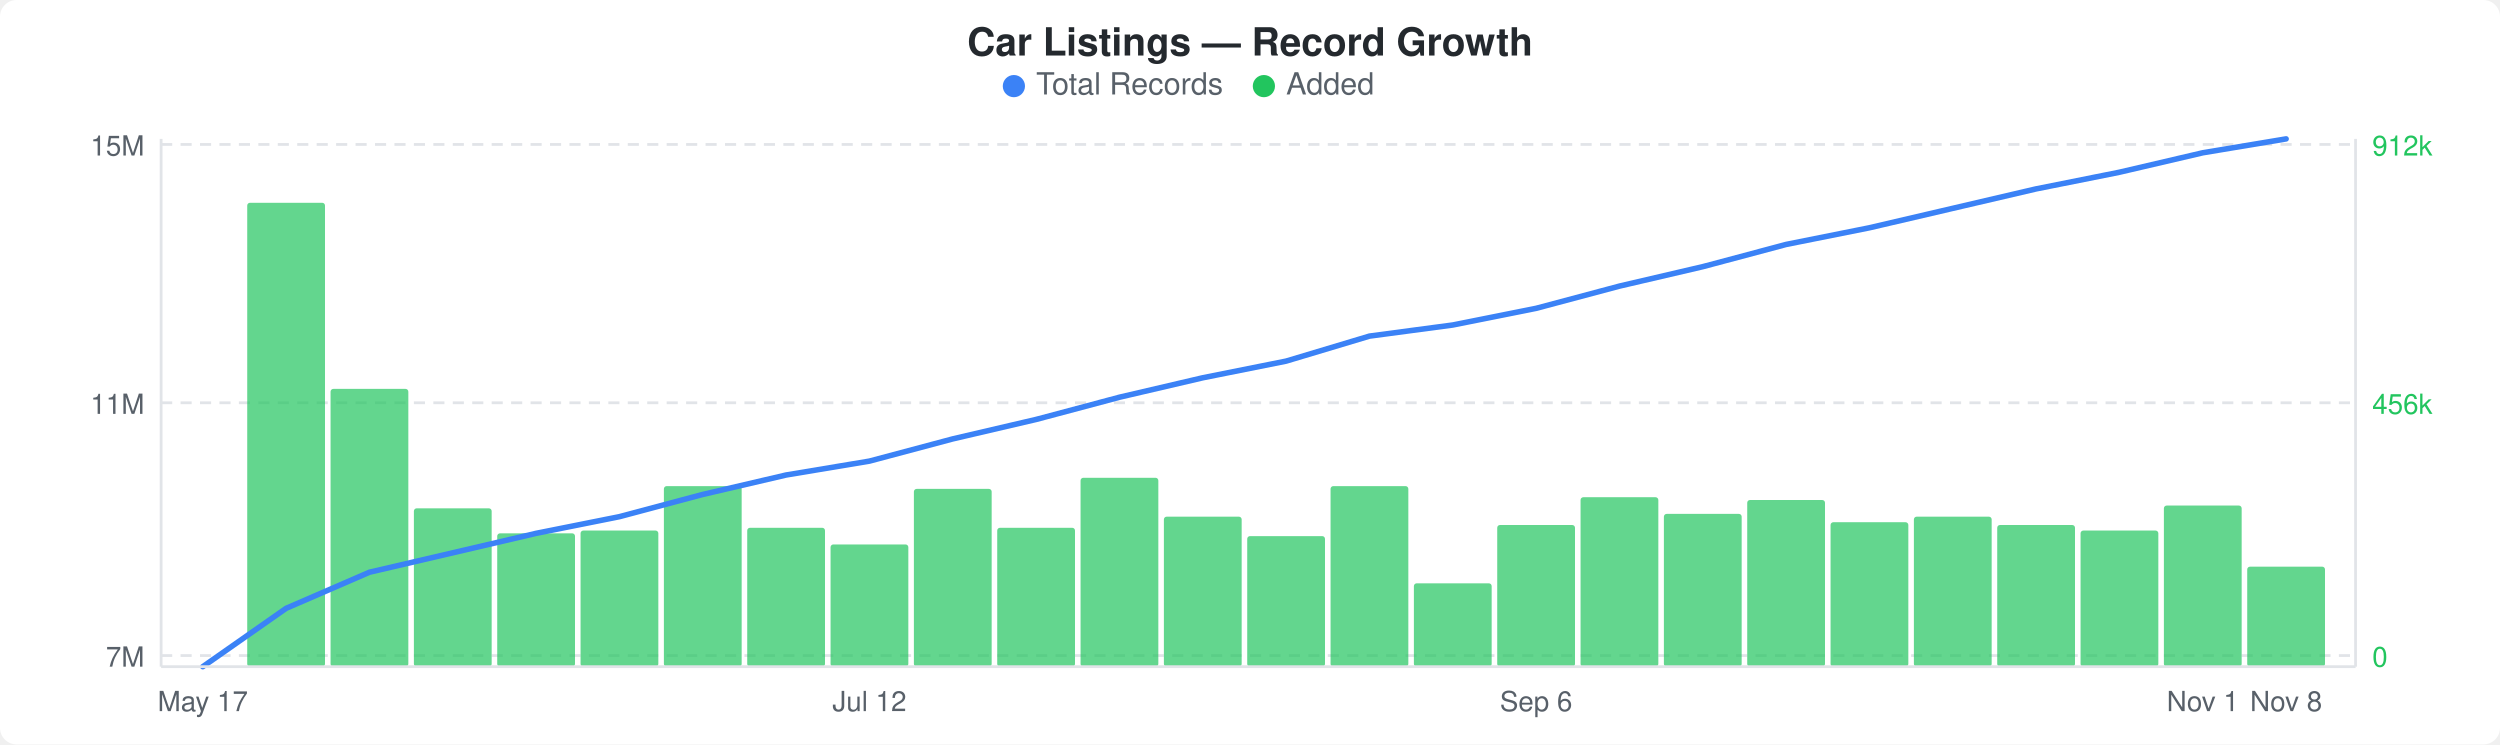
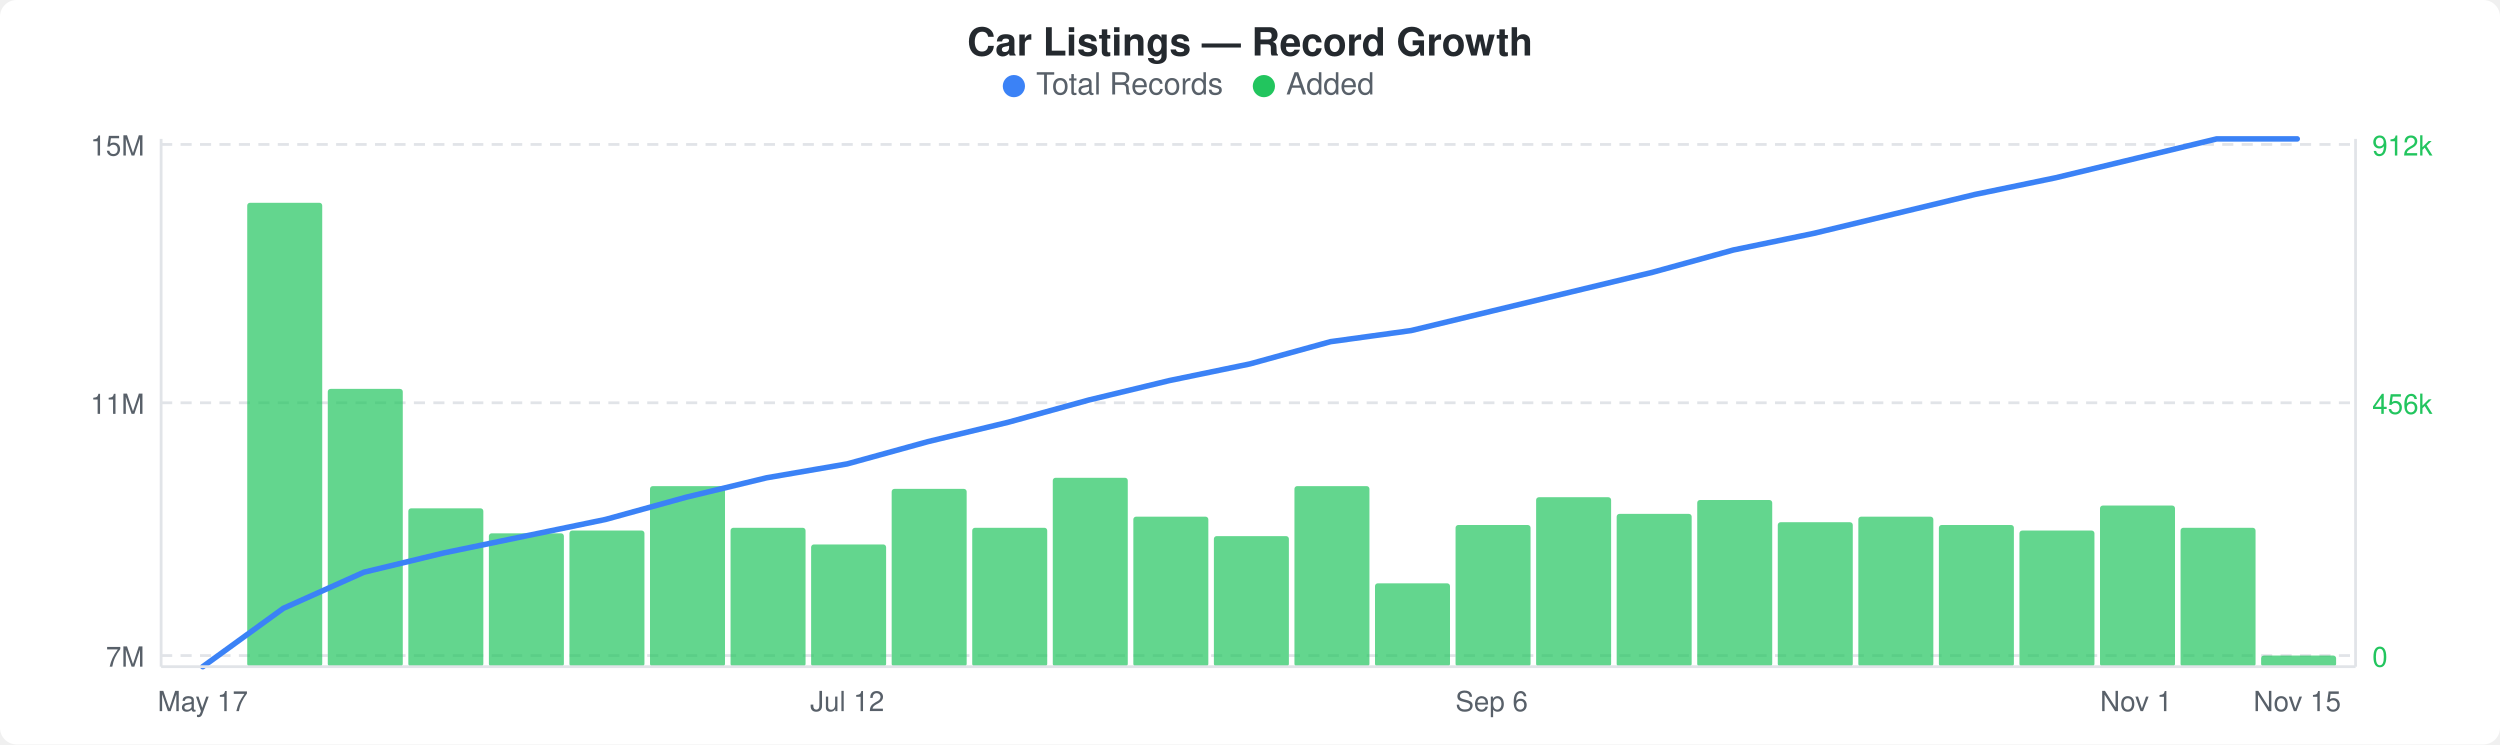
<svg xmlns="http://www.w3.org/2000/svg" width="900" height="268" viewBox="0 0 900 268">
  <rect width="900" height="268" fill="#ffffff" rx="6" ry="6" />
  <text x="450" y="20" text-anchor="middle" font-family="-apple-system, BlinkMacSystemFont, &quot;Segoe UI&quot;, Helvetica, Arial, sans-serif" font-size="14" font-weight="600" fill="#24292e">Car Listings — Record Growth</text>
  <circle cx="365" cy="31" r="4" fill="#3b82f6" />
  <text x="373" y="34" font-family="-apple-system, BlinkMacSystemFont, &quot;Segoe UI&quot;, Helvetica, Arial, sans-serif" font-size="11" fill="#586069">Total Records</text>
  <circle cx="455" cy="31" r="4" fill="#22c55e" />
  <text x="463" y="34" font-family="-apple-system, BlinkMacSystemFont, &quot;Segoe UI&quot;, Helvetica, Arial, sans-serif" font-size="11" fill="#586069">Added</text>
  <line x1="58" y1="52" x2="848" y2="52" stroke="#e1e4e8" stroke-width="1" stroke-dasharray="4,3" />
  <line x1="58" y1="145" x2="848" y2="145" stroke="#e1e4e8" stroke-width="1" stroke-dasharray="4,3" />
  <line x1="58" y1="236" x2="848" y2="236" stroke="#e1e4e8" stroke-width="1" stroke-dasharray="4,3" />
-   <rect x="89" y="73" width="28" height="167" rx="1" fill="#22c55eb3" />
-   <rect x="119" y="140" width="28" height="100" rx="1" fill="#22c55eb3" />
-   <rect x="149" y="183" width="28" height="57" rx="1" fill="#22c55eb3" />
-   <rect x="179" y="192" width="28" height="48" rx="1" fill="#22c55eb3" />
-   <rect x="209" y="191" width="28" height="49" rx="1" fill="#22c55eb3" />
-   <rect x="239" y="175" width="28" height="65" rx="1" fill="#22c55eb3" />
-   <rect x="269" y="190" width="28" height="50" rx="1" fill="#22c55eb3" />
-   <rect x="299" y="196" width="28" height="44" rx="1" fill="#22c55eb3" />
-   <rect x="329" y="176" width="28" height="64" rx="1" fill="#22c55eb3" />
-   <rect x="359" y="190" width="28" height="50" rx="1" fill="#22c55eb3" />
-   <rect x="389" y="172" width="28" height="68" rx="1" fill="#22c55eb3" />
-   <rect x="419" y="186" width="28" height="54" rx="1" fill="#22c55eb3" />
-   <rect x="449" y="193" width="28" height="47" rx="1" fill="#22c55eb3" />
-   <rect x="479" y="175" width="28" height="65" rx="1" fill="#22c55eb3" />
-   <rect x="509" y="210" width="28" height="30" rx="1" fill="#22c55eb3" />
-   <rect x="539" y="189" width="28" height="51" rx="1" fill="#22c55eb3" />
-   <rect x="569" y="179" width="28" height="61" rx="1" fill="#22c55eb3" />
-   <rect x="599" y="185" width="28" height="55" rx="1" fill="#22c55eb3" />
-   <rect x="629" y="180" width="28" height="60" rx="1" fill="#22c55eb3" />
-   <rect x="659" y="188" width="28" height="52" rx="1" fill="#22c55eb3" />
-   <rect x="689" y="186" width="28" height="54" rx="1" fill="#22c55eb3" />
-   <rect x="719" y="189" width="28" height="51" rx="1" fill="#22c55eb3" />
-   <rect x="749" y="191" width="28" height="49" rx="1" fill="#22c55eb3" />
-   <rect x="779" y="182" width="28" height="58" rx="1" fill="#22c55eb3" />
-   <rect x="809" y="204" width="28" height="36" rx="1" fill="#22c55eb3" />
-   <polyline points="73,240 103,219 133,206 163,199 193,192 223,186 253,178 283,171 313,166 343,158 373,151 403,143 433,136 463,130 493,121 523,117 553,111 583,103 613,96 643,88 673,82 703,75 733,68 763,62 793,55 823,50" fill="none" stroke="#3b82f6" stroke-width="2" stroke-linejoin="round" stroke-linecap="round" />
+   <rect x="89" y="73" width="27" height="167" rx="1" fill="#22c55eb3" />
+   <rect x="118" y="140" width="27" height="100" rx="1" fill="#22c55eb3" />
+   <rect x="147" y="183" width="27" height="57" rx="1" fill="#22c55eb3" />
+   <rect x="176" y="192" width="27" height="48" rx="1" fill="#22c55eb3" />
+   <rect x="205" y="191" width="27" height="49" rx="1" fill="#22c55eb3" />
+   <rect x="234" y="175" width="27" height="65" rx="1" fill="#22c55eb3" />
+   <rect x="263" y="190" width="27" height="50" rx="1" fill="#22c55eb3" />
+   <rect x="292" y="196" width="27" height="44" rx="1" fill="#22c55eb3" />
+   <rect x="321" y="176" width="27" height="64" rx="1" fill="#22c55eb3" />
+   <rect x="350" y="190" width="27" height="50" rx="1" fill="#22c55eb3" />
+   <rect x="379" y="172" width="27" height="68" rx="1" fill="#22c55eb3" />
+   <rect x="408" y="186" width="27" height="54" rx="1" fill="#22c55eb3" />
+   <rect x="437" y="193" width="27" height="47" rx="1" fill="#22c55eb3" />
+   <rect x="466" y="175" width="27" height="65" rx="1" fill="#22c55eb3" />
+   <rect x="495" y="210" width="27" height="30" rx="1" fill="#22c55eb3" />
+   <rect x="524" y="189" width="27" height="51" rx="1" fill="#22c55eb3" />
+   <rect x="553" y="179" width="27" height="61" rx="1" fill="#22c55eb3" />
+   <rect x="582" y="185" width="27" height="55" rx="1" fill="#22c55eb3" />
+   <rect x="611" y="180" width="27" height="60" rx="1" fill="#22c55eb3" />
+   <rect x="640" y="188" width="27" height="52" rx="1" fill="#22c55eb3" />
+   <rect x="669" y="186" width="27" height="54" rx="1" fill="#22c55eb3" />
+   <rect x="698" y="189" width="27" height="51" rx="1" fill="#22c55eb3" />
+   <rect x="727" y="191" width="27" height="49" rx="1" fill="#22c55eb3" />
+   <rect x="756" y="182" width="27" height="58" rx="1" fill="#22c55eb3" />
+   <rect x="785" y="190" width="27" height="50" rx="1" fill="#22c55eb3" />
+   <rect x="814" y="236" width="27" height="4" rx="1" fill="#22c55eb3" />
+   <polyline points="73,240 102,219 131,206 160,199 189,193 218,187 247,179 276,172 305,167 334,159 363,152 392,144 421,137 450,131 479,123 508,119 537,112 566,105 595,98 624,90 653,84 682,77 711,70 740,64 769,57 798,50 827,50" fill="none" stroke="#3b82f6" stroke-width="2" stroke-linejoin="round" stroke-linecap="round" />
  <text x="52" y="56" text-anchor="end" font-family="-apple-system, BlinkMacSystemFont, &quot;Segoe UI&quot;, Helvetica, Arial, sans-serif" font-size="10" fill="#586069">15M</text>
  <text x="52" y="149" text-anchor="end" font-family="-apple-system, BlinkMacSystemFont, &quot;Segoe UI&quot;, Helvetica, Arial, sans-serif" font-size="10" fill="#586069">11M</text>
  <text x="52" y="240" text-anchor="end" font-family="-apple-system, BlinkMacSystemFont, &quot;Segoe UI&quot;, Helvetica, Arial, sans-serif" font-size="10" fill="#586069">7M</text>
  <text x="854" y="56" text-anchor="start" font-family="-apple-system, BlinkMacSystemFont, &quot;Segoe UI&quot;, Helvetica, Arial, sans-serif" font-size="10" fill="#22c55e">912k</text>
  <text x="854" y="149" text-anchor="start" font-family="-apple-system, BlinkMacSystemFont, &quot;Segoe UI&quot;, Helvetica, Arial, sans-serif" font-size="10" fill="#22c55e">456k</text>
  <text x="854" y="240" text-anchor="start" font-family="-apple-system, BlinkMacSystemFont, &quot;Segoe UI&quot;, Helvetica, Arial, sans-serif" font-size="10" fill="#22c55e">0</text>
  <line x1="58" y1="50" x2="58" y2="240" stroke="#e1e4e8" stroke-width="1" />
  <line x1="58" y1="240" x2="848" y2="240" stroke="#e1e4e8" stroke-width="1" />
  <line x1="848" y1="50" x2="848" y2="240" stroke="#e1e4e8" stroke-width="1" />
  <text x="73" y="256" text-anchor="middle" font-family="-apple-system, BlinkMacSystemFont, &quot;Segoe UI&quot;, Helvetica, Arial, sans-serif" font-size="10" fill="#586069">May 17</text>
-   <text x="313" y="256" text-anchor="middle" font-family="-apple-system, BlinkMacSystemFont, &quot;Segoe UI&quot;, Helvetica, Arial, sans-serif" font-size="10" fill="#586069">Jul 12</text>
-   <text x="553" y="256" text-anchor="middle" font-family="-apple-system, BlinkMacSystemFont, &quot;Segoe UI&quot;, Helvetica, Arial, sans-serif" font-size="10" fill="#586069">Sep 6</text>
-   <text x="793" y="256" text-anchor="middle" font-family="-apple-system, BlinkMacSystemFont, &quot;Segoe UI&quot;, Helvetica, Arial, sans-serif" font-size="10" fill="#586069">Nov 1</text>
-   <text x="823" y="256" text-anchor="middle" font-family="-apple-system, BlinkMacSystemFont, &quot;Segoe UI&quot;, Helvetica, Arial, sans-serif" font-size="10" fill="#586069">Nov 8</text>
+   <text x="305" y="256" text-anchor="middle" font-family="-apple-system, BlinkMacSystemFont, &quot;Segoe UI&quot;, Helvetica, Arial, sans-serif" font-size="10" fill="#586069">Jul 12</text>
+   <text x="537" y="256" text-anchor="middle" font-family="-apple-system, BlinkMacSystemFont, &quot;Segoe UI&quot;, Helvetica, Arial, sans-serif" font-size="10" fill="#586069">Sep 6</text>
+   <text x="769" y="256" text-anchor="middle" font-family="-apple-system, BlinkMacSystemFont, &quot;Segoe UI&quot;, Helvetica, Arial, sans-serif" font-size="10" fill="#586069">Nov 1</text>
+   <text x="827" y="256" text-anchor="middle" font-family="-apple-system, BlinkMacSystemFont, &quot;Segoe UI&quot;, Helvetica, Arial, sans-serif" font-size="10" fill="#586069">Nov 15</text>
</svg>
